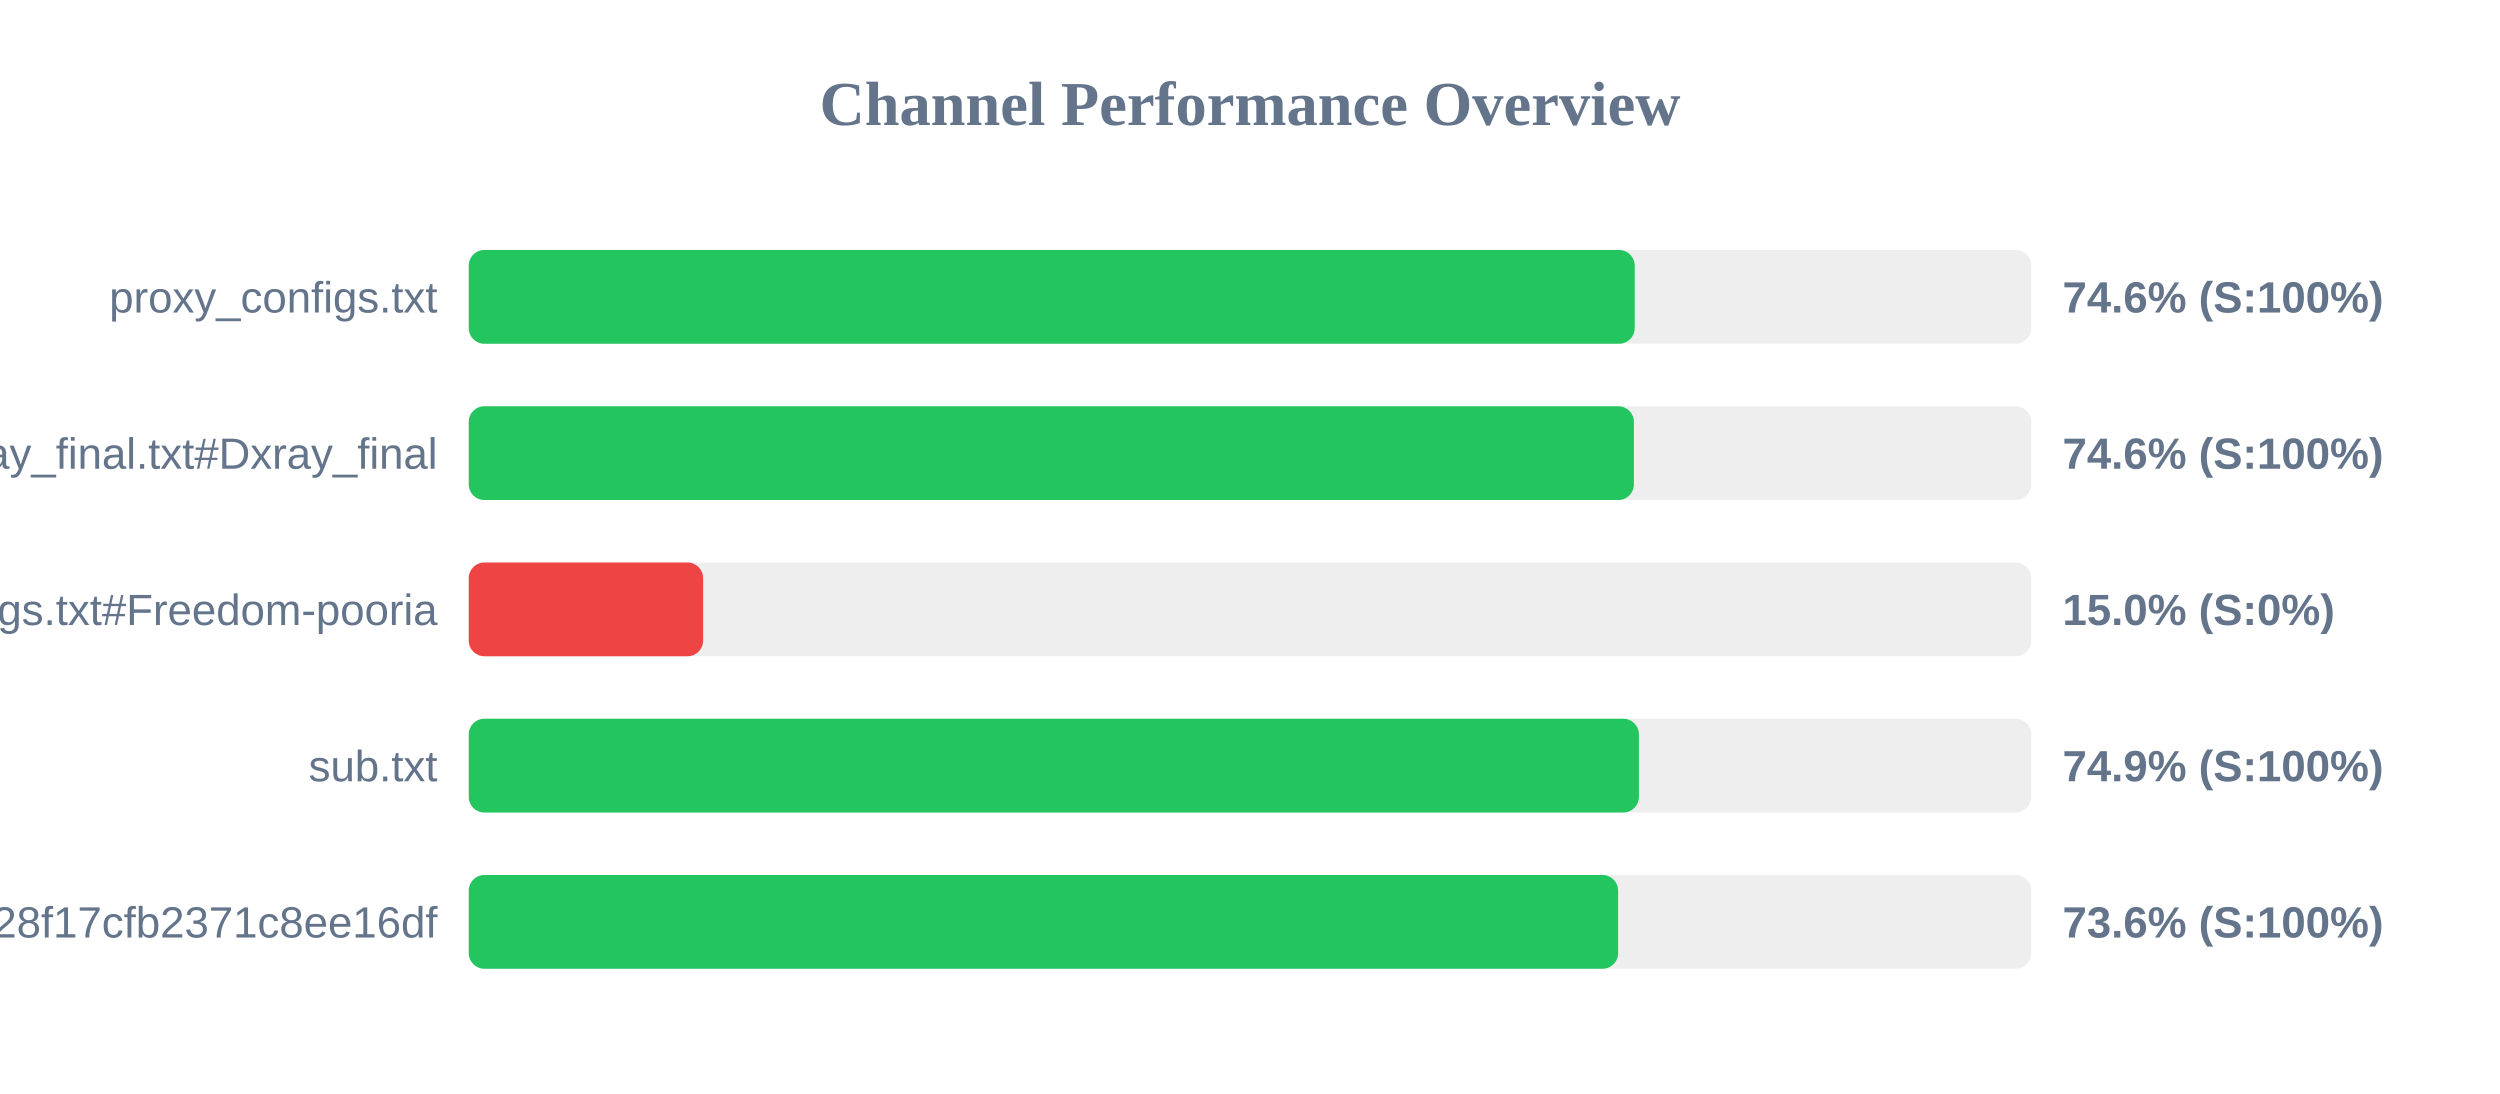
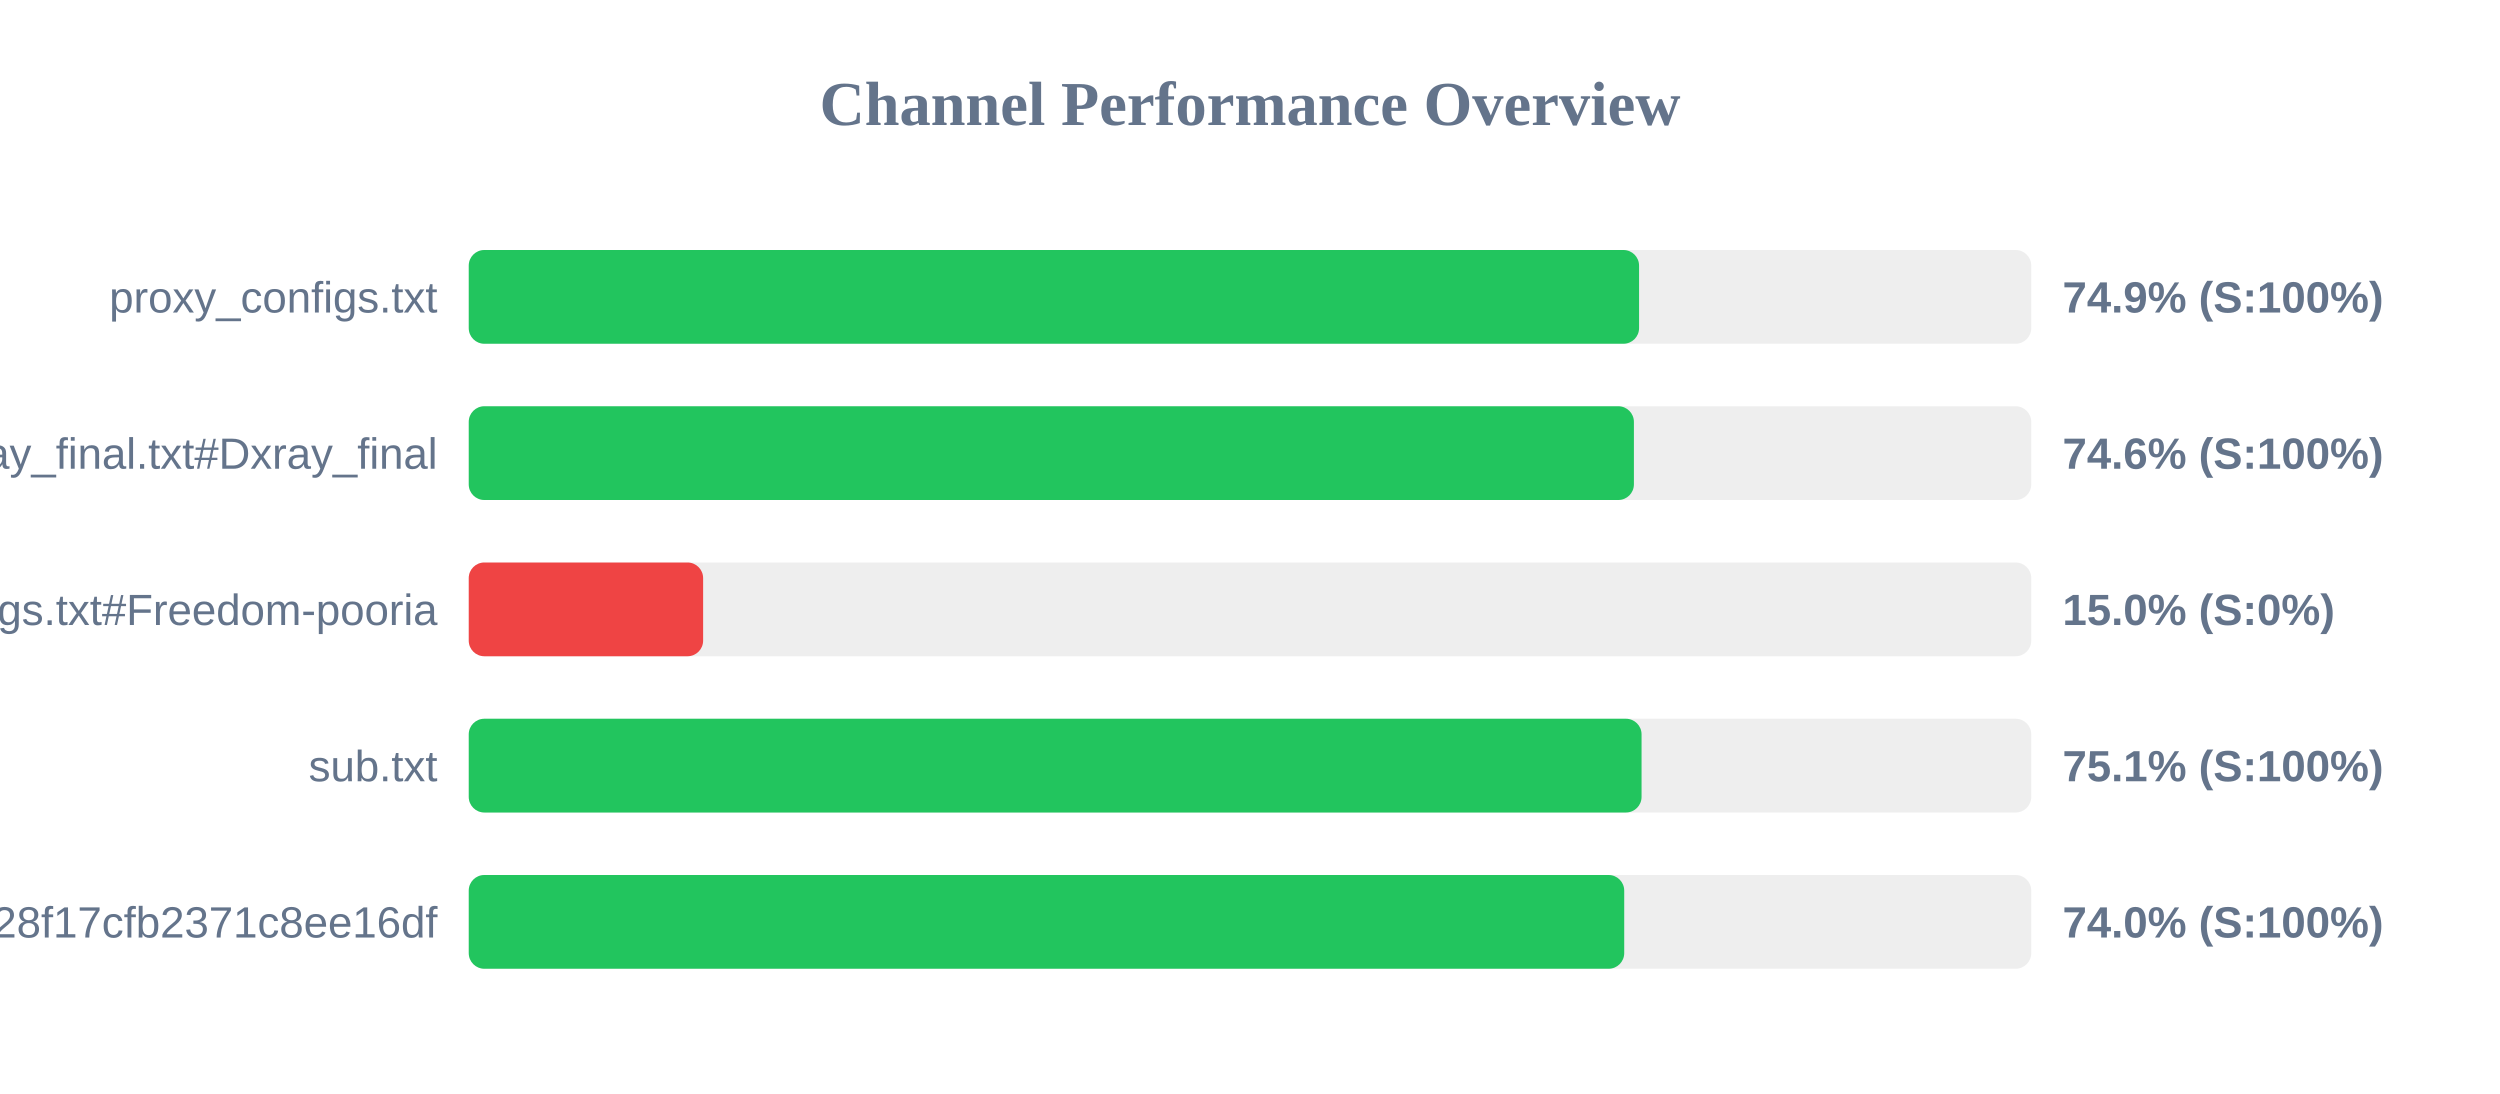
<svg xmlns="http://www.w3.org/2000/svg" width="800" height="350" version="1.1">
  <style>
        .row { font: 14px Arial; fill: #64748b; }
        .score { font: bold 14px Arial; fill: #64748b; }
    </style>
  <text x="400" y="40" text-anchor="middle" font-size="20px" font-weight="bold" fill="#64748b">Channel Performance Overview</text>
  <rect x="150" y="80" width="500" height="30" fill="#eee" rx="5" />
-   <rect x="150" y="80" width="373.1" height="30" fill="#22c55e" rx="5" />
+   <rect x="150" y="80" width="374.5" height="30" fill="#22c55e" rx="5" />
  <text x="140" y="100" text-anchor="end" class="row">proxy_configs.txt</text>
-   <text x="660" y="100" text-anchor="start" class="score">74.6% (S:100%)</text>
+   <text x="660" y="100" text-anchor="start" class="score">74.9% (S:100%)</text>
  <rect x="150" y="130" width="500" height="30" fill="#eee" rx="5" />
  <rect x="150" y="130" width="372.85" height="30" fill="#22c55e" rx="5" />
  <text x="140" y="150" text-anchor="end" class="row">xray_final.txt#Dxray_final</text>
  <text x="660" y="150" text-anchor="start" class="score">74.6% (S:100%)</text>
  <rect x="150" y="180" width="500" height="30" fill="#eee" rx="5" />
  <rect x="150" y="180" width="75.0" height="30" fill="#ef4444" rx="5" />
  <text x="140" y="200" text-anchor="end" class="row">v2ray_configs.txt#Freedom-pooria</text>
  <text x="660" y="200" text-anchor="start" class="score">15.0% (S:0%)</text>
  <rect x="150" y="230" width="500" height="30" fill="#eee" rx="5" />
-   <rect x="150" y="230" width="374.45" height="30" fill="#22c55e" rx="5" />
+   <rect x="150" y="230" width="375.3" height="30" fill="#22c55e" rx="5" />
  <text x="140" y="250" text-anchor="end" class="row">sub.txt</text>
-   <text x="660" y="250" text-anchor="start" class="score">74.9% (S:100%)</text>
+   <text x="660" y="250" text-anchor="start" class="score">75.1% (S:100%)</text>
  <rect x="150" y="280" width="500" height="30" fill="#eee" rx="5" />
-   <rect x="150" y="280" width="367.8" height="30" fill="#22c55e" rx="5" />
+   <rect x="150" y="280" width="369.75" height="30" fill="#22c55e" rx="5" />
  <text x="140" y="300" text-anchor="end" class="row">?token=fedfed7b41b828f17cfb2371c8ee16df</text>
-   <text x="660" y="300" text-anchor="start" class="score">73.6% (S:100%)</text>
+   <text x="660" y="300" text-anchor="start" class="score">74.0% (S:100%)</text>
</svg>
